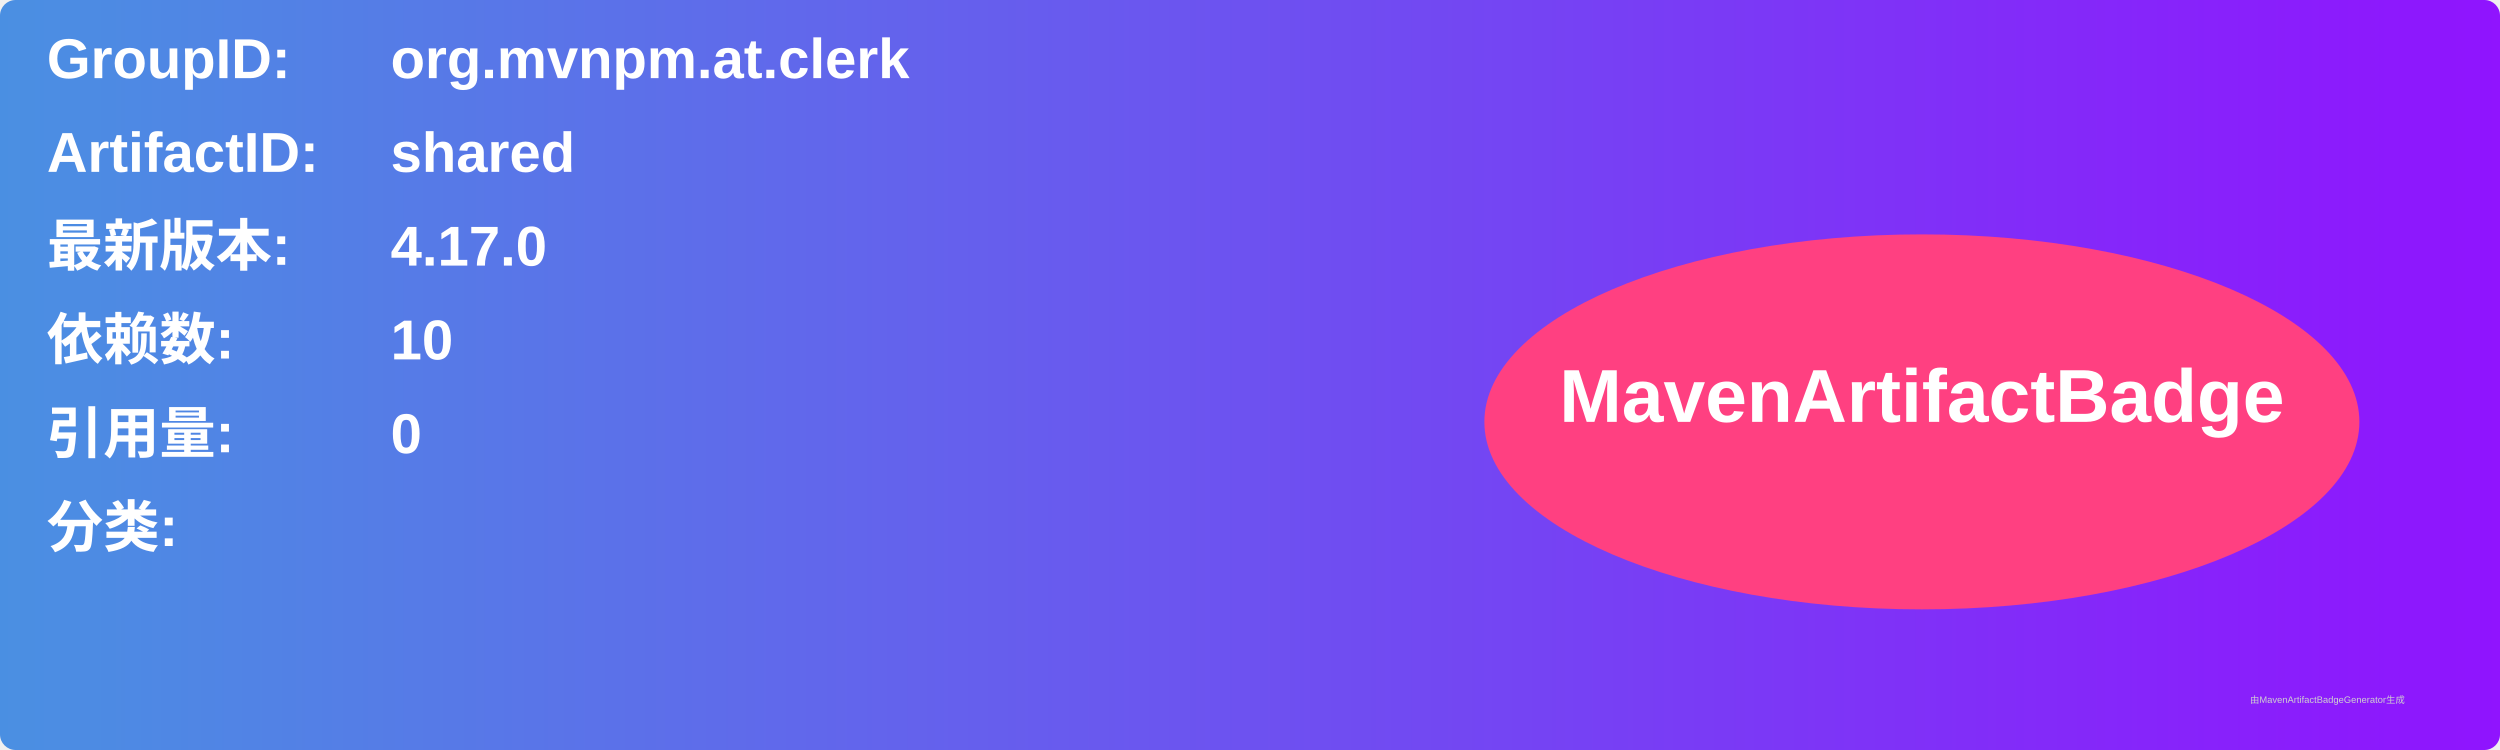
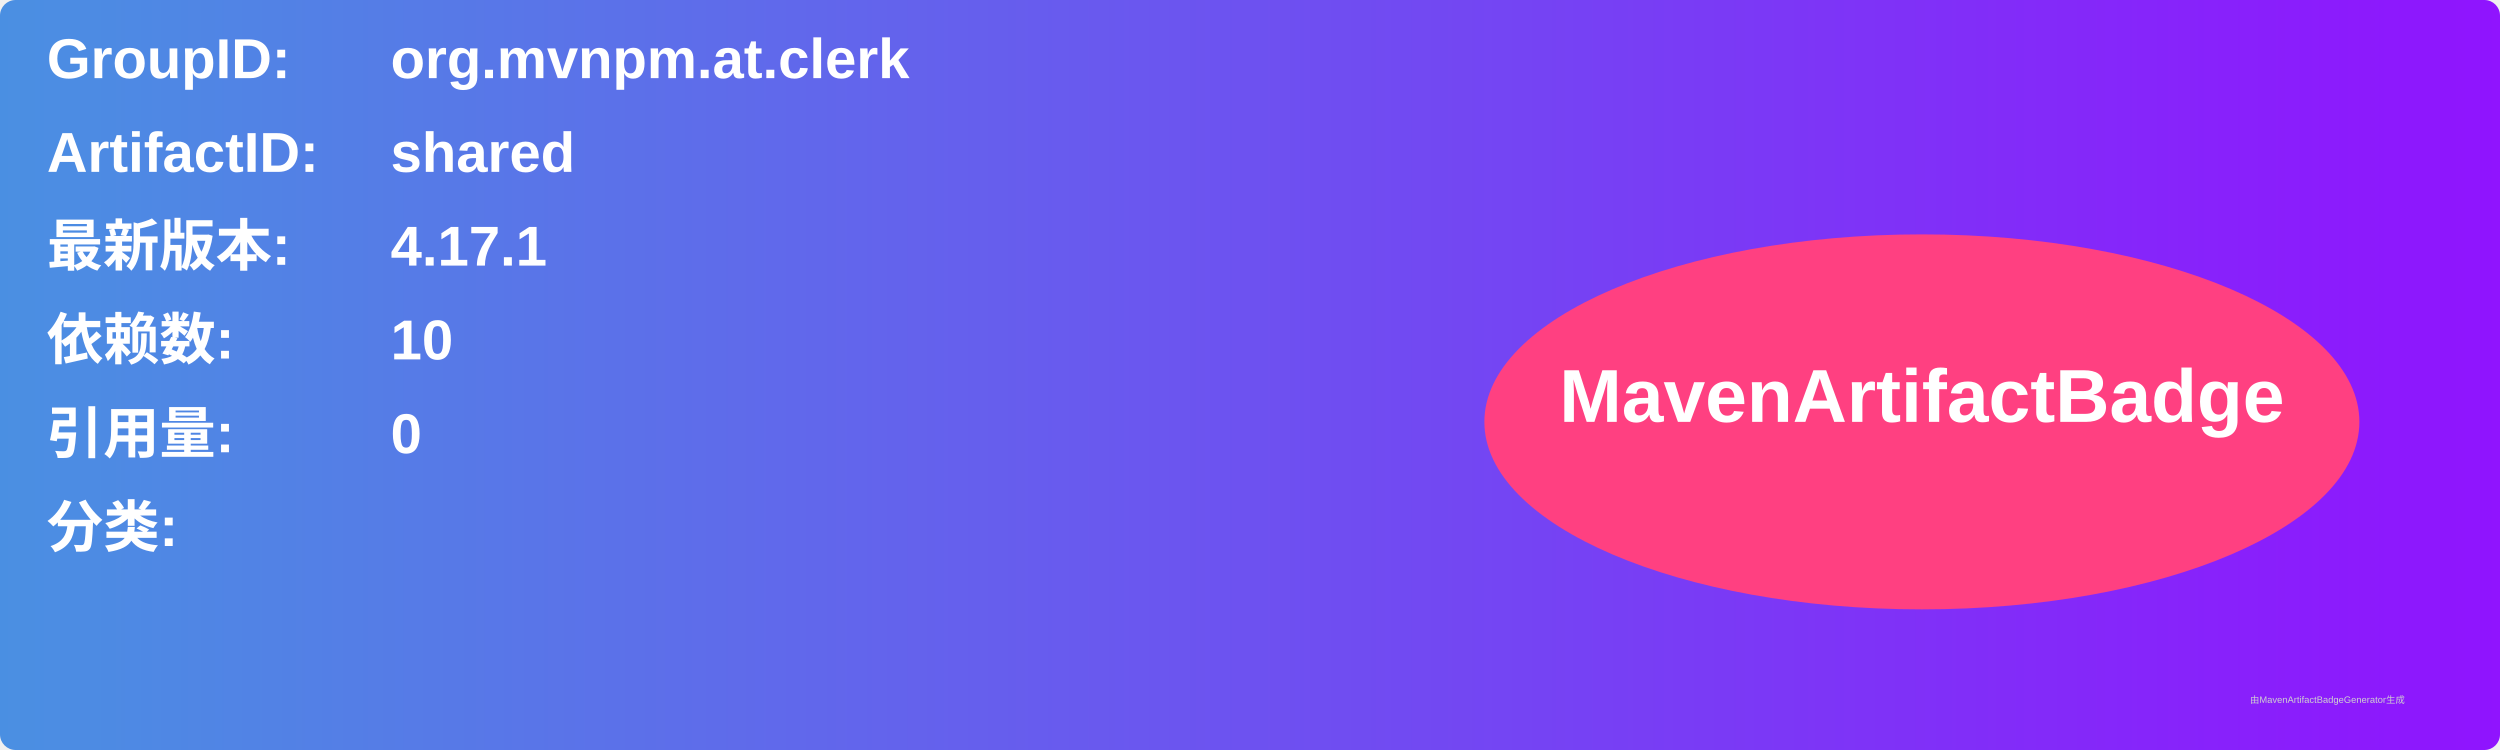
<svg xmlns="http://www.w3.org/2000/svg" width="800" height="240" viewBox="0 0 800 240">
  <linearGradient id="grad" x1="0%" y1="0%" x2="100%" y2="0%">
    <stop offset="0%" stop-color="#4a90e2" />
    <stop offset="100%" stop-color="#9013fe" />
  </linearGradient>
  <rect width="100%" height="100%" rx="5" ry="5" fill="url(#grad)" />
  <g transform="translate(15, 15)">
    <text x="0" y="10" font-family="Arial" font-size="18" fill="white" font-weight="bold" width="260">GroupID:</text>
    <text x="110" y="10" font-family="Arial" font-size="18" fill="white" font-weight="bold" width="460">org.mvnpm.at.clerk</text>
    <text x="0" y="40" font-family="Arial" font-size="18" fill="white" font-weight="bold" width="260">ArtifactID:</text>
    <text x="110" y="40" font-family="Arial" font-size="18" fill="white" font-weight="bold" width="460">shared</text>
    <text x="0" y="70" font-family="Arial" font-size="18" fill="white" font-weight="bold">最新版本:</text>
    <text x="110" y="70" font-family="Arial" font-size="18" fill="white" font-weight="bold">
-       <tspan font-weight="bold">4.17.0</tspan>
+       <tspan font-weight="bold">4.17.1</tspan>
    </text>
    <text x="0" y="100" font-family="Arial" font-size="18" fill="white" font-weight="bold">依赖数: </text>
    <text x="110" y="100" font-family="Arial" font-size="18" fill="white">
      <tspan font-weight="bold">10</tspan>
    </text>
    <text x="0" y="130" font-family="Arial" font-size="18" fill="white" font-weight="bold">引用量: </text>
    <text x="110" y="130" font-family="Arial" font-size="18" fill="white">
      <tspan font-weight="bold">0</tspan>
    </text>
    <text x="0" y="160" font-family="Arial" font-size="18" fill="white" font-weight="bold">分类:</text>
    <text x="10" y="190" font-family="Arial" font-size="10" fill="white">
      <tspan font-weight="bold" />
    </text>
    <ellipse cx="600" cy="120" rx="140" ry="60" fill="#ff4081" />
    <text x="600" y="120" text-anchor="middle" font-family="Arial" font-size="24" fill="white" font-weight="bold">MavenArtifactBadge</text>
  </g>
  <text x="720" y="225" font-family="Arial" font-size="3" fill="#d0d0d0">由MavenArtifactBadgeGenerator生成</text>
</svg>
